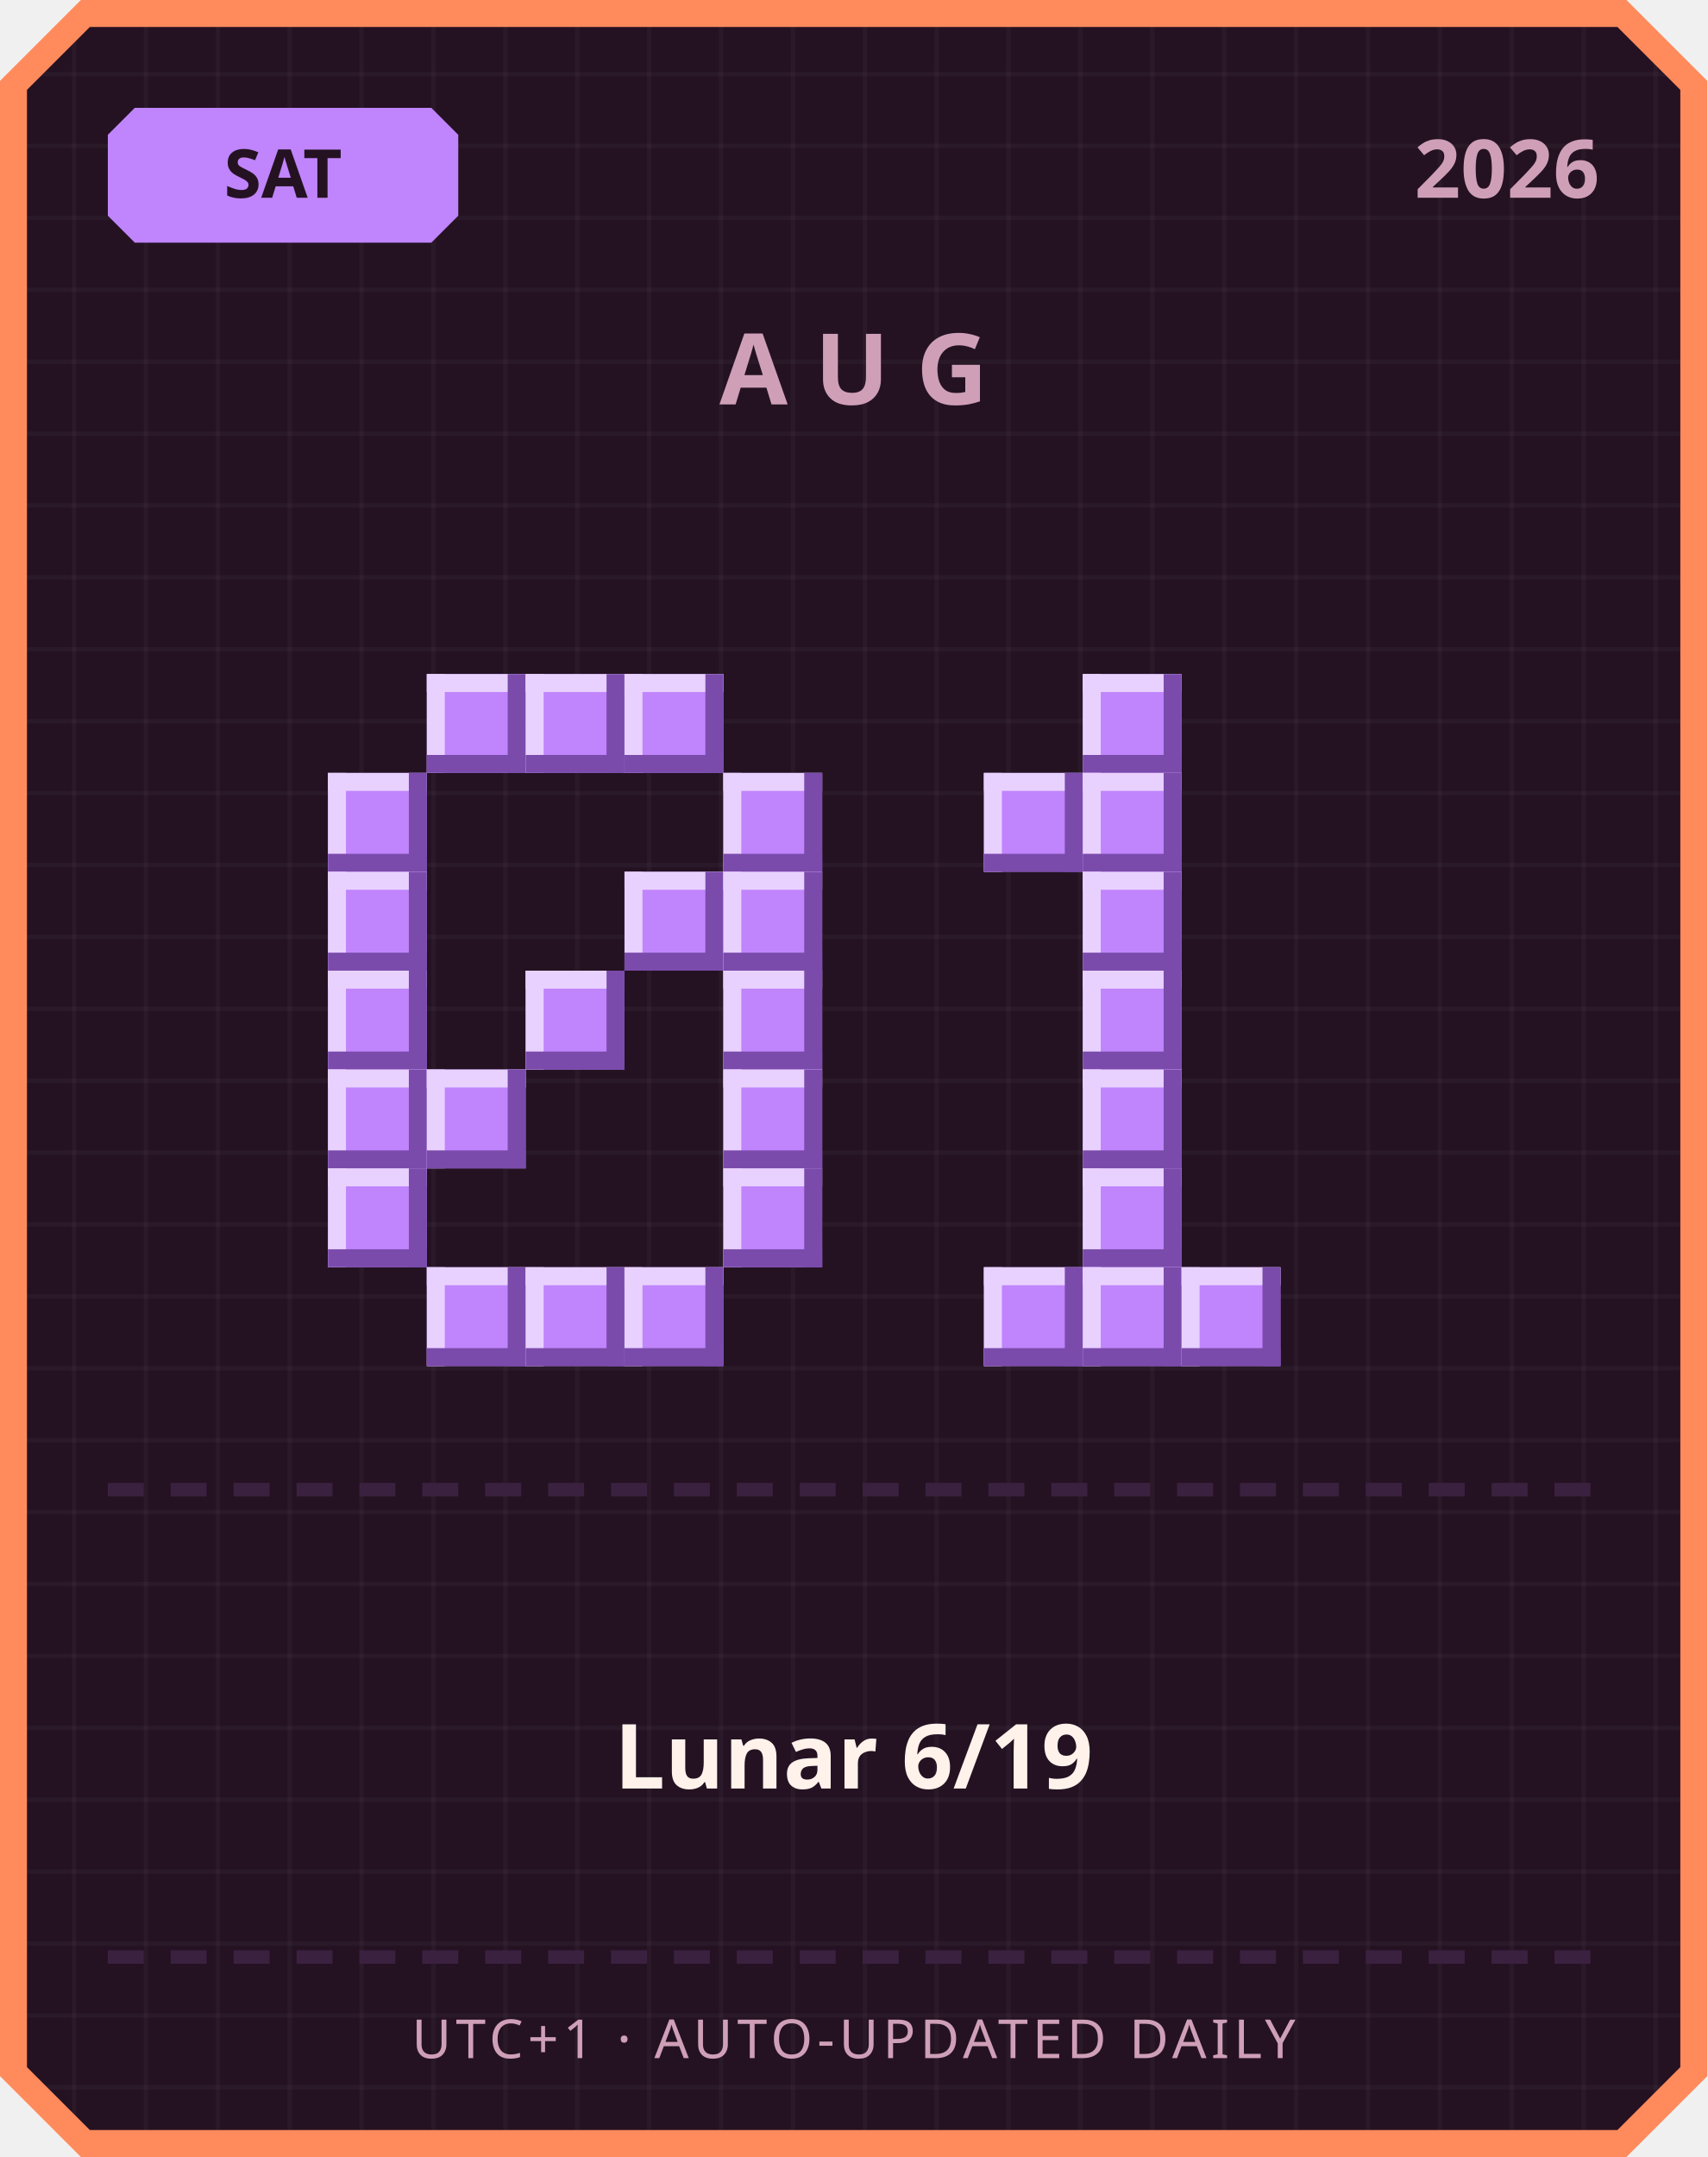
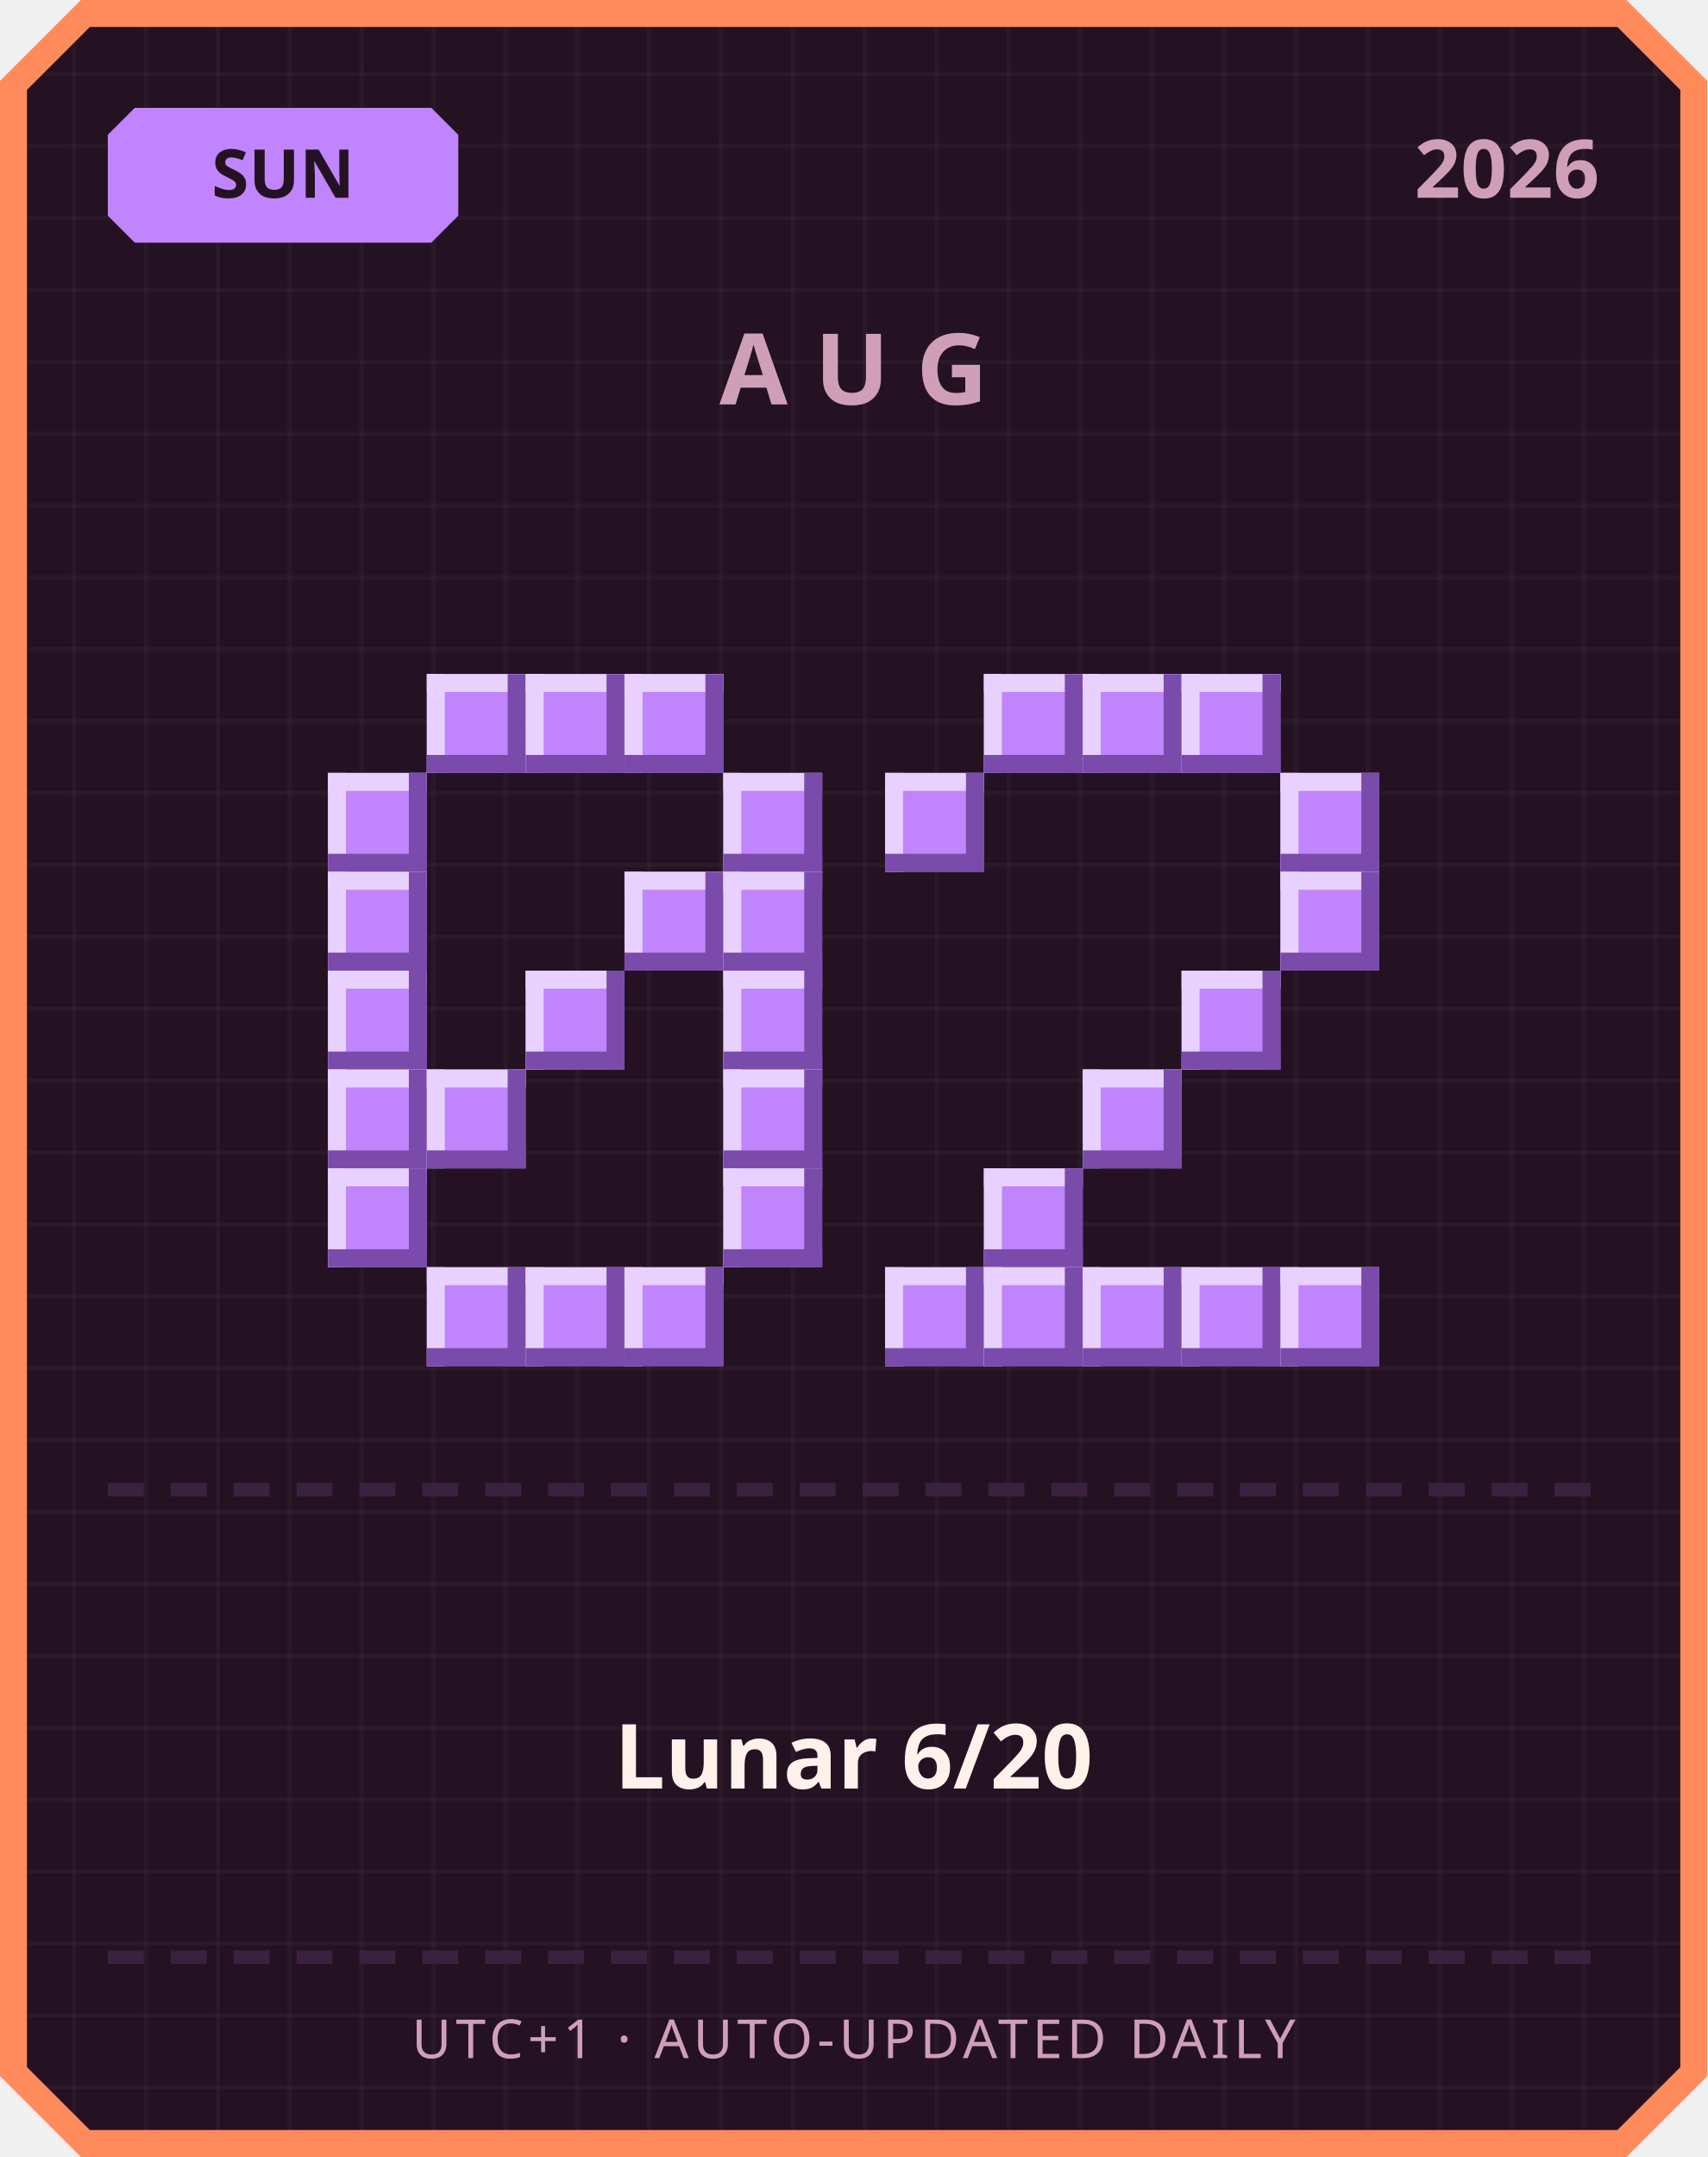
<svg xmlns="http://www.w3.org/2000/svg" width="380" height="480" viewBox="0 0 380 480">
  <defs>
    <pattern id="grid" width="16" height="16" patternUnits="userSpaceOnUse">
      <rect width="16" height="16" fill="#241222" />
      <rect width="1" height="16" fill="#ffffff" opacity="0.03" />
      <rect width="16" height="1" fill="#ffffff" opacity="0.03" />
    </pattern>
  </defs>
  <path d="M 18,0 L 362,0 L 380,18 L 380,462 L 362,480 L 18,480 L 0,462 L 0,18 Z" fill="#ff8a5c" />
  <path d="M 20,6 L 360,6 L 374,20 L 374,460 L 360,474 L 20,474 L 6,460 L 6,20 Z" fill="url(#grid)" />
  <path d="M 30,24 L 96,24 L 102,30 L 102,48 L 96,54 L 30,54 L 24,48 L 24,30 Z" fill="#c084fc" />
-   <text x="63" y="44" text-anchor="middle" font-family="'Segoe UI', sans-serif" font-size="15" font-weight="700" fill="#241222">SAT</text>
+   <text x="63" y="44" text-anchor="middle" font-family="'Segoe UI', sans-serif" font-size="15" font-weight="700" fill="#241222">SUN</text>
  <text x="356" y="44" text-anchor="end" font-family="'Segoe UI', sans-serif" font-size="18" font-weight="700" fill="#cf9fb8">2026</text>
  <text x="190" y="90" text-anchor="middle" font-family="'Segoe UI', sans-serif" font-size="22" font-weight="700" letter-spacing="6" fill="#cf9fb8">AUG</text>
  <rect x="95" y="150" width="22" height="22" fill="#c084fc" />
  <rect x="95" y="150" width="22" height="4" fill="#e9d1ff" />
  <rect x="95" y="150" width="4" height="22" fill="#e9d1ff" />
  <rect x="95" y="168" width="22" height="4" fill="#7a4bab" />
  <rect x="113" y="150" width="4" height="22" fill="#7a4bab" />
  <rect x="117" y="150" width="22" height="22" fill="#c084fc" />
  <rect x="117" y="150" width="22" height="4" fill="#e9d1ff" />
  <rect x="117" y="150" width="4" height="22" fill="#e9d1ff" />
  <rect x="117" y="168" width="22" height="4" fill="#7a4bab" />
  <rect x="135" y="150" width="4" height="22" fill="#7a4bab" />
  <rect x="139" y="150" width="22" height="22" fill="#c084fc" />
  <rect x="139" y="150" width="22" height="4" fill="#e9d1ff" />
  <rect x="139" y="150" width="4" height="22" fill="#e9d1ff" />
  <rect x="139" y="168" width="22" height="4" fill="#7a4bab" />
  <rect x="157" y="150" width="4" height="22" fill="#7a4bab" />
  <rect x="73" y="172" width="22" height="22" fill="#c084fc" />
  <rect x="73" y="172" width="22" height="4" fill="#e9d1ff" />
  <rect x="73" y="172" width="4" height="22" fill="#e9d1ff" />
  <rect x="73" y="190" width="22" height="4" fill="#7a4bab" />
  <rect x="91" y="172" width="4" height="22" fill="#7a4bab" />
  <rect x="161" y="172" width="22" height="22" fill="#c084fc" />
  <rect x="161" y="172" width="22" height="4" fill="#e9d1ff" />
  <rect x="161" y="172" width="4" height="22" fill="#e9d1ff" />
  <rect x="161" y="190" width="22" height="4" fill="#7a4bab" />
  <rect x="179" y="172" width="4" height="22" fill="#7a4bab" />
  <rect x="73" y="194" width="22" height="22" fill="#c084fc" />
  <rect x="73" y="194" width="22" height="4" fill="#e9d1ff" />
  <rect x="73" y="194" width="4" height="22" fill="#e9d1ff" />
  <rect x="73" y="212" width="22" height="4" fill="#7a4bab" />
  <rect x="91" y="194" width="4" height="22" fill="#7a4bab" />
  <rect x="139" y="194" width="22" height="22" fill="#c084fc" />
  <rect x="139" y="194" width="22" height="4" fill="#e9d1ff" />
  <rect x="139" y="194" width="4" height="22" fill="#e9d1ff" />
  <rect x="139" y="212" width="22" height="4" fill="#7a4bab" />
  <rect x="157" y="194" width="4" height="22" fill="#7a4bab" />
  <rect x="161" y="194" width="22" height="22" fill="#c084fc" />
  <rect x="161" y="194" width="22" height="4" fill="#e9d1ff" />
  <rect x="161" y="194" width="4" height="22" fill="#e9d1ff" />
  <rect x="161" y="212" width="22" height="4" fill="#7a4bab" />
  <rect x="179" y="194" width="4" height="22" fill="#7a4bab" />
  <rect x="73" y="216" width="22" height="22" fill="#c084fc" />
  <rect x="73" y="216" width="22" height="4" fill="#e9d1ff" />
  <rect x="73" y="216" width="4" height="22" fill="#e9d1ff" />
  <rect x="73" y="234" width="22" height="4" fill="#7a4bab" />
  <rect x="91" y="216" width="4" height="22" fill="#7a4bab" />
  <rect x="117" y="216" width="22" height="22" fill="#c084fc" />
  <rect x="117" y="216" width="22" height="4" fill="#e9d1ff" />
  <rect x="117" y="216" width="4" height="22" fill="#e9d1ff" />
  <rect x="117" y="234" width="22" height="4" fill="#7a4bab" />
  <rect x="135" y="216" width="4" height="22" fill="#7a4bab" />
  <rect x="161" y="216" width="22" height="22" fill="#c084fc" />
  <rect x="161" y="216" width="22" height="4" fill="#e9d1ff" />
  <rect x="161" y="216" width="4" height="22" fill="#e9d1ff" />
  <rect x="161" y="234" width="22" height="4" fill="#7a4bab" />
  <rect x="179" y="216" width="4" height="22" fill="#7a4bab" />
  <rect x="73" y="238" width="22" height="22" fill="#c084fc" />
  <rect x="73" y="238" width="22" height="4" fill="#e9d1ff" />
  <rect x="73" y="238" width="4" height="22" fill="#e9d1ff" />
  <rect x="73" y="256" width="22" height="4" fill="#7a4bab" />
  <rect x="91" y="238" width="4" height="22" fill="#7a4bab" />
  <rect x="95" y="238" width="22" height="22" fill="#c084fc" />
  <rect x="95" y="238" width="22" height="4" fill="#e9d1ff" />
  <rect x="95" y="238" width="4" height="22" fill="#e9d1ff" />
  <rect x="95" y="256" width="22" height="4" fill="#7a4bab" />
  <rect x="113" y="238" width="4" height="22" fill="#7a4bab" />
  <rect x="161" y="238" width="22" height="22" fill="#c084fc" />
  <rect x="161" y="238" width="22" height="4" fill="#e9d1ff" />
  <rect x="161" y="238" width="4" height="22" fill="#e9d1ff" />
  <rect x="161" y="256" width="22" height="4" fill="#7a4bab" />
  <rect x="179" y="238" width="4" height="22" fill="#7a4bab" />
  <rect x="73" y="260" width="22" height="22" fill="#c084fc" />
  <rect x="73" y="260" width="22" height="4" fill="#e9d1ff" />
  <rect x="73" y="260" width="4" height="22" fill="#e9d1ff" />
  <rect x="73" y="278" width="22" height="4" fill="#7a4bab" />
  <rect x="91" y="260" width="4" height="22" fill="#7a4bab" />
  <rect x="161" y="260" width="22" height="22" fill="#c084fc" />
  <rect x="161" y="260" width="22" height="4" fill="#e9d1ff" />
  <rect x="161" y="260" width="4" height="22" fill="#e9d1ff" />
  <rect x="161" y="278" width="22" height="4" fill="#7a4bab" />
  <rect x="179" y="260" width="4" height="22" fill="#7a4bab" />
  <rect x="95" y="282" width="22" height="22" fill="#c084fc" />
  <rect x="95" y="282" width="22" height="4" fill="#e9d1ff" />
  <rect x="95" y="282" width="4" height="22" fill="#e9d1ff" />
  <rect x="95" y="300" width="22" height="4" fill="#7a4bab" />
  <rect x="113" y="282" width="4" height="22" fill="#7a4bab" />
  <rect x="117" y="282" width="22" height="22" fill="#c084fc" />
  <rect x="117" y="282" width="22" height="4" fill="#e9d1ff" />
  <rect x="117" y="282" width="4" height="22" fill="#e9d1ff" />
  <rect x="117" y="300" width="22" height="4" fill="#7a4bab" />
  <rect x="135" y="282" width="4" height="22" fill="#7a4bab" />
  <rect x="139" y="282" width="22" height="22" fill="#c084fc" />
  <rect x="139" y="282" width="22" height="4" fill="#e9d1ff" />
  <rect x="139" y="282" width="4" height="22" fill="#e9d1ff" />
  <rect x="139" y="300" width="22" height="4" fill="#7a4bab" />
  <rect x="157" y="282" width="4" height="22" fill="#7a4bab" />
+   <rect x="219" y="150" width="22" height="22" fill="#c084fc" />
+   <rect x="219" y="150" width="22" height="4" fill="#e9d1ff" />
+   <rect x="219" y="150" width="4" height="22" fill="#e9d1ff" />
+   <rect x="219" y="168" width="22" height="4" fill="#7a4bab" />
+   <rect x="237" y="150" width="4" height="22" fill="#7a4bab" />
  <rect x="241" y="150" width="22" height="22" fill="#c084fc" />
  <rect x="241" y="150" width="22" height="4" fill="#e9d1ff" />
  <rect x="241" y="150" width="4" height="22" fill="#e9d1ff" />
  <rect x="241" y="168" width="22" height="4" fill="#7a4bab" />
  <rect x="259" y="150" width="4" height="22" fill="#7a4bab" />
-   <rect x="219" y="172" width="22" height="22" fill="#c084fc" />
-   <rect x="219" y="172" width="22" height="4" fill="#e9d1ff" />
-   <rect x="219" y="172" width="4" height="22" fill="#e9d1ff" />
-   <rect x="219" y="190" width="22" height="4" fill="#7a4bab" />
-   <rect x="237" y="172" width="4" height="22" fill="#7a4bab" />
-   <rect x="241" y="172" width="22" height="22" fill="#c084fc" />
-   <rect x="241" y="172" width="22" height="4" fill="#e9d1ff" />
-   <rect x="241" y="172" width="4" height="22" fill="#e9d1ff" />
-   <rect x="241" y="190" width="22" height="4" fill="#7a4bab" />
-   <rect x="259" y="172" width="4" height="22" fill="#7a4bab" />
-   <rect x="241" y="194" width="22" height="22" fill="#c084fc" />
-   <rect x="241" y="194" width="22" height="4" fill="#e9d1ff" />
-   <rect x="241" y="194" width="4" height="22" fill="#e9d1ff" />
-   <rect x="241" y="212" width="22" height="4" fill="#7a4bab" />
-   <rect x="259" y="194" width="4" height="22" fill="#7a4bab" />
-   <rect x="241" y="216" width="22" height="22" fill="#c084fc" />
-   <rect x="241" y="216" width="22" height="4" fill="#e9d1ff" />
-   <rect x="241" y="216" width="4" height="22" fill="#e9d1ff" />
-   <rect x="241" y="234" width="22" height="4" fill="#7a4bab" />
-   <rect x="259" y="216" width="4" height="22" fill="#7a4bab" />
+   <rect x="263" y="150" width="22" height="22" fill="#c084fc" />
+   <rect x="263" y="150" width="22" height="4" fill="#e9d1ff" />
+   <rect x="263" y="150" width="4" height="22" fill="#e9d1ff" />
+   <rect x="263" y="168" width="22" height="4" fill="#7a4bab" />
+   <rect x="281" y="150" width="4" height="22" fill="#7a4bab" />
+   <rect x="197" y="172" width="22" height="22" fill="#c084fc" />
+   <rect x="197" y="172" width="22" height="4" fill="#e9d1ff" />
+   <rect x="197" y="172" width="4" height="22" fill="#e9d1ff" />
+   <rect x="197" y="190" width="22" height="4" fill="#7a4bab" />
+   <rect x="215" y="172" width="4" height="22" fill="#7a4bab" />
+   <rect x="285" y="172" width="22" height="22" fill="#c084fc" />
+   <rect x="285" y="172" width="22" height="4" fill="#e9d1ff" />
+   <rect x="285" y="172" width="4" height="22" fill="#e9d1ff" />
+   <rect x="285" y="190" width="22" height="4" fill="#7a4bab" />
+   <rect x="303" y="172" width="4" height="22" fill="#7a4bab" />
+   <rect x="285" y="194" width="22" height="22" fill="#c084fc" />
+   <rect x="285" y="194" width="22" height="4" fill="#e9d1ff" />
+   <rect x="285" y="194" width="4" height="22" fill="#e9d1ff" />
+   <rect x="285" y="212" width="22" height="4" fill="#7a4bab" />
+   <rect x="303" y="194" width="4" height="22" fill="#7a4bab" />
+   <rect x="263" y="216" width="22" height="22" fill="#c084fc" />
+   <rect x="263" y="216" width="22" height="4" fill="#e9d1ff" />
+   <rect x="263" y="216" width="4" height="22" fill="#e9d1ff" />
+   <rect x="263" y="234" width="22" height="4" fill="#7a4bab" />
+   <rect x="281" y="216" width="4" height="22" fill="#7a4bab" />
  <rect x="241" y="238" width="22" height="22" fill="#c084fc" />
  <rect x="241" y="238" width="22" height="4" fill="#e9d1ff" />
  <rect x="241" y="238" width="4" height="22" fill="#e9d1ff" />
  <rect x="241" y="256" width="22" height="4" fill="#7a4bab" />
  <rect x="259" y="238" width="4" height="22" fill="#7a4bab" />
-   <rect x="241" y="260" width="22" height="22" fill="#c084fc" />
-   <rect x="241" y="260" width="22" height="4" fill="#e9d1ff" />
-   <rect x="241" y="260" width="4" height="22" fill="#e9d1ff" />
-   <rect x="241" y="278" width="22" height="4" fill="#7a4bab" />
-   <rect x="259" y="260" width="4" height="22" fill="#7a4bab" />
+   <rect x="219" y="260" width="22" height="22" fill="#c084fc" />
+   <rect x="219" y="260" width="22" height="4" fill="#e9d1ff" />
+   <rect x="219" y="260" width="4" height="22" fill="#e9d1ff" />
+   <rect x="219" y="278" width="22" height="4" fill="#7a4bab" />
+   <rect x="237" y="260" width="4" height="22" fill="#7a4bab" />
+   <rect x="197" y="282" width="22" height="22" fill="#c084fc" />
+   <rect x="197" y="282" width="22" height="4" fill="#e9d1ff" />
+   <rect x="197" y="282" width="4" height="22" fill="#e9d1ff" />
+   <rect x="197" y="300" width="22" height="4" fill="#7a4bab" />
+   <rect x="215" y="282" width="4" height="22" fill="#7a4bab" />
  <rect x="219" y="282" width="22" height="22" fill="#c084fc" />
  <rect x="219" y="282" width="22" height="4" fill="#e9d1ff" />
  <rect x="219" y="282" width="4" height="22" fill="#e9d1ff" />
  <rect x="219" y="300" width="22" height="4" fill="#7a4bab" />
  <rect x="237" y="282" width="4" height="22" fill="#7a4bab" />
  <rect x="241" y="282" width="22" height="22" fill="#c084fc" />
  <rect x="241" y="282" width="22" height="4" fill="#e9d1ff" />
  <rect x="241" y="282" width="4" height="22" fill="#e9d1ff" />
  <rect x="241" y="300" width="22" height="4" fill="#7a4bab" />
  <rect x="259" y="282" width="4" height="22" fill="#7a4bab" />
  <rect x="263" y="282" width="22" height="22" fill="#c084fc" />
  <rect x="263" y="282" width="22" height="4" fill="#e9d1ff" />
  <rect x="263" y="282" width="4" height="22" fill="#e9d1ff" />
  <rect x="263" y="300" width="22" height="4" fill="#7a4bab" />
  <rect x="281" y="282" width="4" height="22" fill="#7a4bab" />
+   <rect x="285" y="282" width="22" height="22" fill="#c084fc" />
+   <rect x="285" y="282" width="22" height="4" fill="#e9d1ff" />
+   <rect x="285" y="282" width="4" height="22" fill="#e9d1ff" />
+   <rect x="285" y="300" width="22" height="4" fill="#7a4bab" />
+   <rect x="303" y="282" width="4" height="22" fill="#7a4bab" />
  <rect x="24" y="330" width="8" height="3" fill="#3b2140" />
  <rect x="38" y="330" width="8" height="3" fill="#3b2140" />
  <rect x="52" y="330" width="8" height="3" fill="#3b2140" />
  <rect x="66" y="330" width="8" height="3" fill="#3b2140" />
  <rect x="80" y="330" width="8" height="3" fill="#3b2140" />
  <rect x="94" y="330" width="8" height="3" fill="#3b2140" />
  <rect x="108" y="330" width="8" height="3" fill="#3b2140" />
  <rect x="122" y="330" width="8" height="3" fill="#3b2140" />
  <rect x="136" y="330" width="8" height="3" fill="#3b2140" />
  <rect x="150" y="330" width="8" height="3" fill="#3b2140" />
  <rect x="164" y="330" width="8" height="3" fill="#3b2140" />
  <rect x="178" y="330" width="8" height="3" fill="#3b2140" />
  <rect x="192" y="330" width="8" height="3" fill="#3b2140" />
  <rect x="206" y="330" width="8" height="3" fill="#3b2140" />
  <rect x="220" y="330" width="8" height="3" fill="#3b2140" />
  <rect x="234" y="330" width="8" height="3" fill="#3b2140" />
  <rect x="248" y="330" width="8" height="3" fill="#3b2140" />
  <rect x="262" y="330" width="8" height="3" fill="#3b2140" />
  <rect x="276" y="330" width="8" height="3" fill="#3b2140" />
  <rect x="290" y="330" width="8" height="3" fill="#3b2140" />
  <rect x="304" y="330" width="8" height="3" fill="#3b2140" />
  <rect x="318" y="330" width="8" height="3" fill="#3b2140" />
  <rect x="332" y="330" width="8" height="3" fill="#3b2140" />
  <rect x="346" y="330" width="8" height="3" fill="#3b2140" />
-   <text x="190" y="398" text-anchor="middle" font-family="'Segoe UI', 'Microsoft JhengHei', sans-serif" font-size="20" font-weight="700" fill="#fff2eb">Lunar 6/19</text>
+   <text x="190" y="398" text-anchor="middle" font-family="'Segoe UI', 'Microsoft JhengHei', sans-serif" font-size="20" font-weight="700" fill="#fff2eb">Lunar 6/20</text>
  <rect x="24" y="434" width="8" height="3" fill="#3b2140" />
  <rect x="38" y="434" width="8" height="3" fill="#3b2140" />
  <rect x="52" y="434" width="8" height="3" fill="#3b2140" />
  <rect x="66" y="434" width="8" height="3" fill="#3b2140" />
  <rect x="80" y="434" width="8" height="3" fill="#3b2140" />
  <rect x="94" y="434" width="8" height="3" fill="#3b2140" />
  <rect x="108" y="434" width="8" height="3" fill="#3b2140" />
  <rect x="122" y="434" width="8" height="3" fill="#3b2140" />
  <rect x="136" y="434" width="8" height="3" fill="#3b2140" />
  <rect x="150" y="434" width="8" height="3" fill="#3b2140" />
  <rect x="164" y="434" width="8" height="3" fill="#3b2140" />
  <rect x="178" y="434" width="8" height="3" fill="#3b2140" />
  <rect x="192" y="434" width="8" height="3" fill="#3b2140" />
  <rect x="206" y="434" width="8" height="3" fill="#3b2140" />
  <rect x="220" y="434" width="8" height="3" fill="#3b2140" />
  <rect x="234" y="434" width="8" height="3" fill="#3b2140" />
  <rect x="248" y="434" width="8" height="3" fill="#3b2140" />
  <rect x="262" y="434" width="8" height="3" fill="#3b2140" />
  <rect x="276" y="434" width="8" height="3" fill="#3b2140" />
  <rect x="290" y="434" width="8" height="3" fill="#3b2140" />
  <rect x="304" y="434" width="8" height="3" fill="#3b2140" />
  <rect x="318" y="434" width="8" height="3" fill="#3b2140" />
  <rect x="332" y="434" width="8" height="3" fill="#3b2140" />
  <rect x="346" y="434" width="8" height="3" fill="#3b2140" />
  <text x="190" y="458" text-anchor="middle" font-family="'Segoe UI', sans-serif" font-size="12" letter-spacing="1" fill="#cf9fb8">UTC+1 · AUTO-UPDATED DAILY</text>
</svg>
